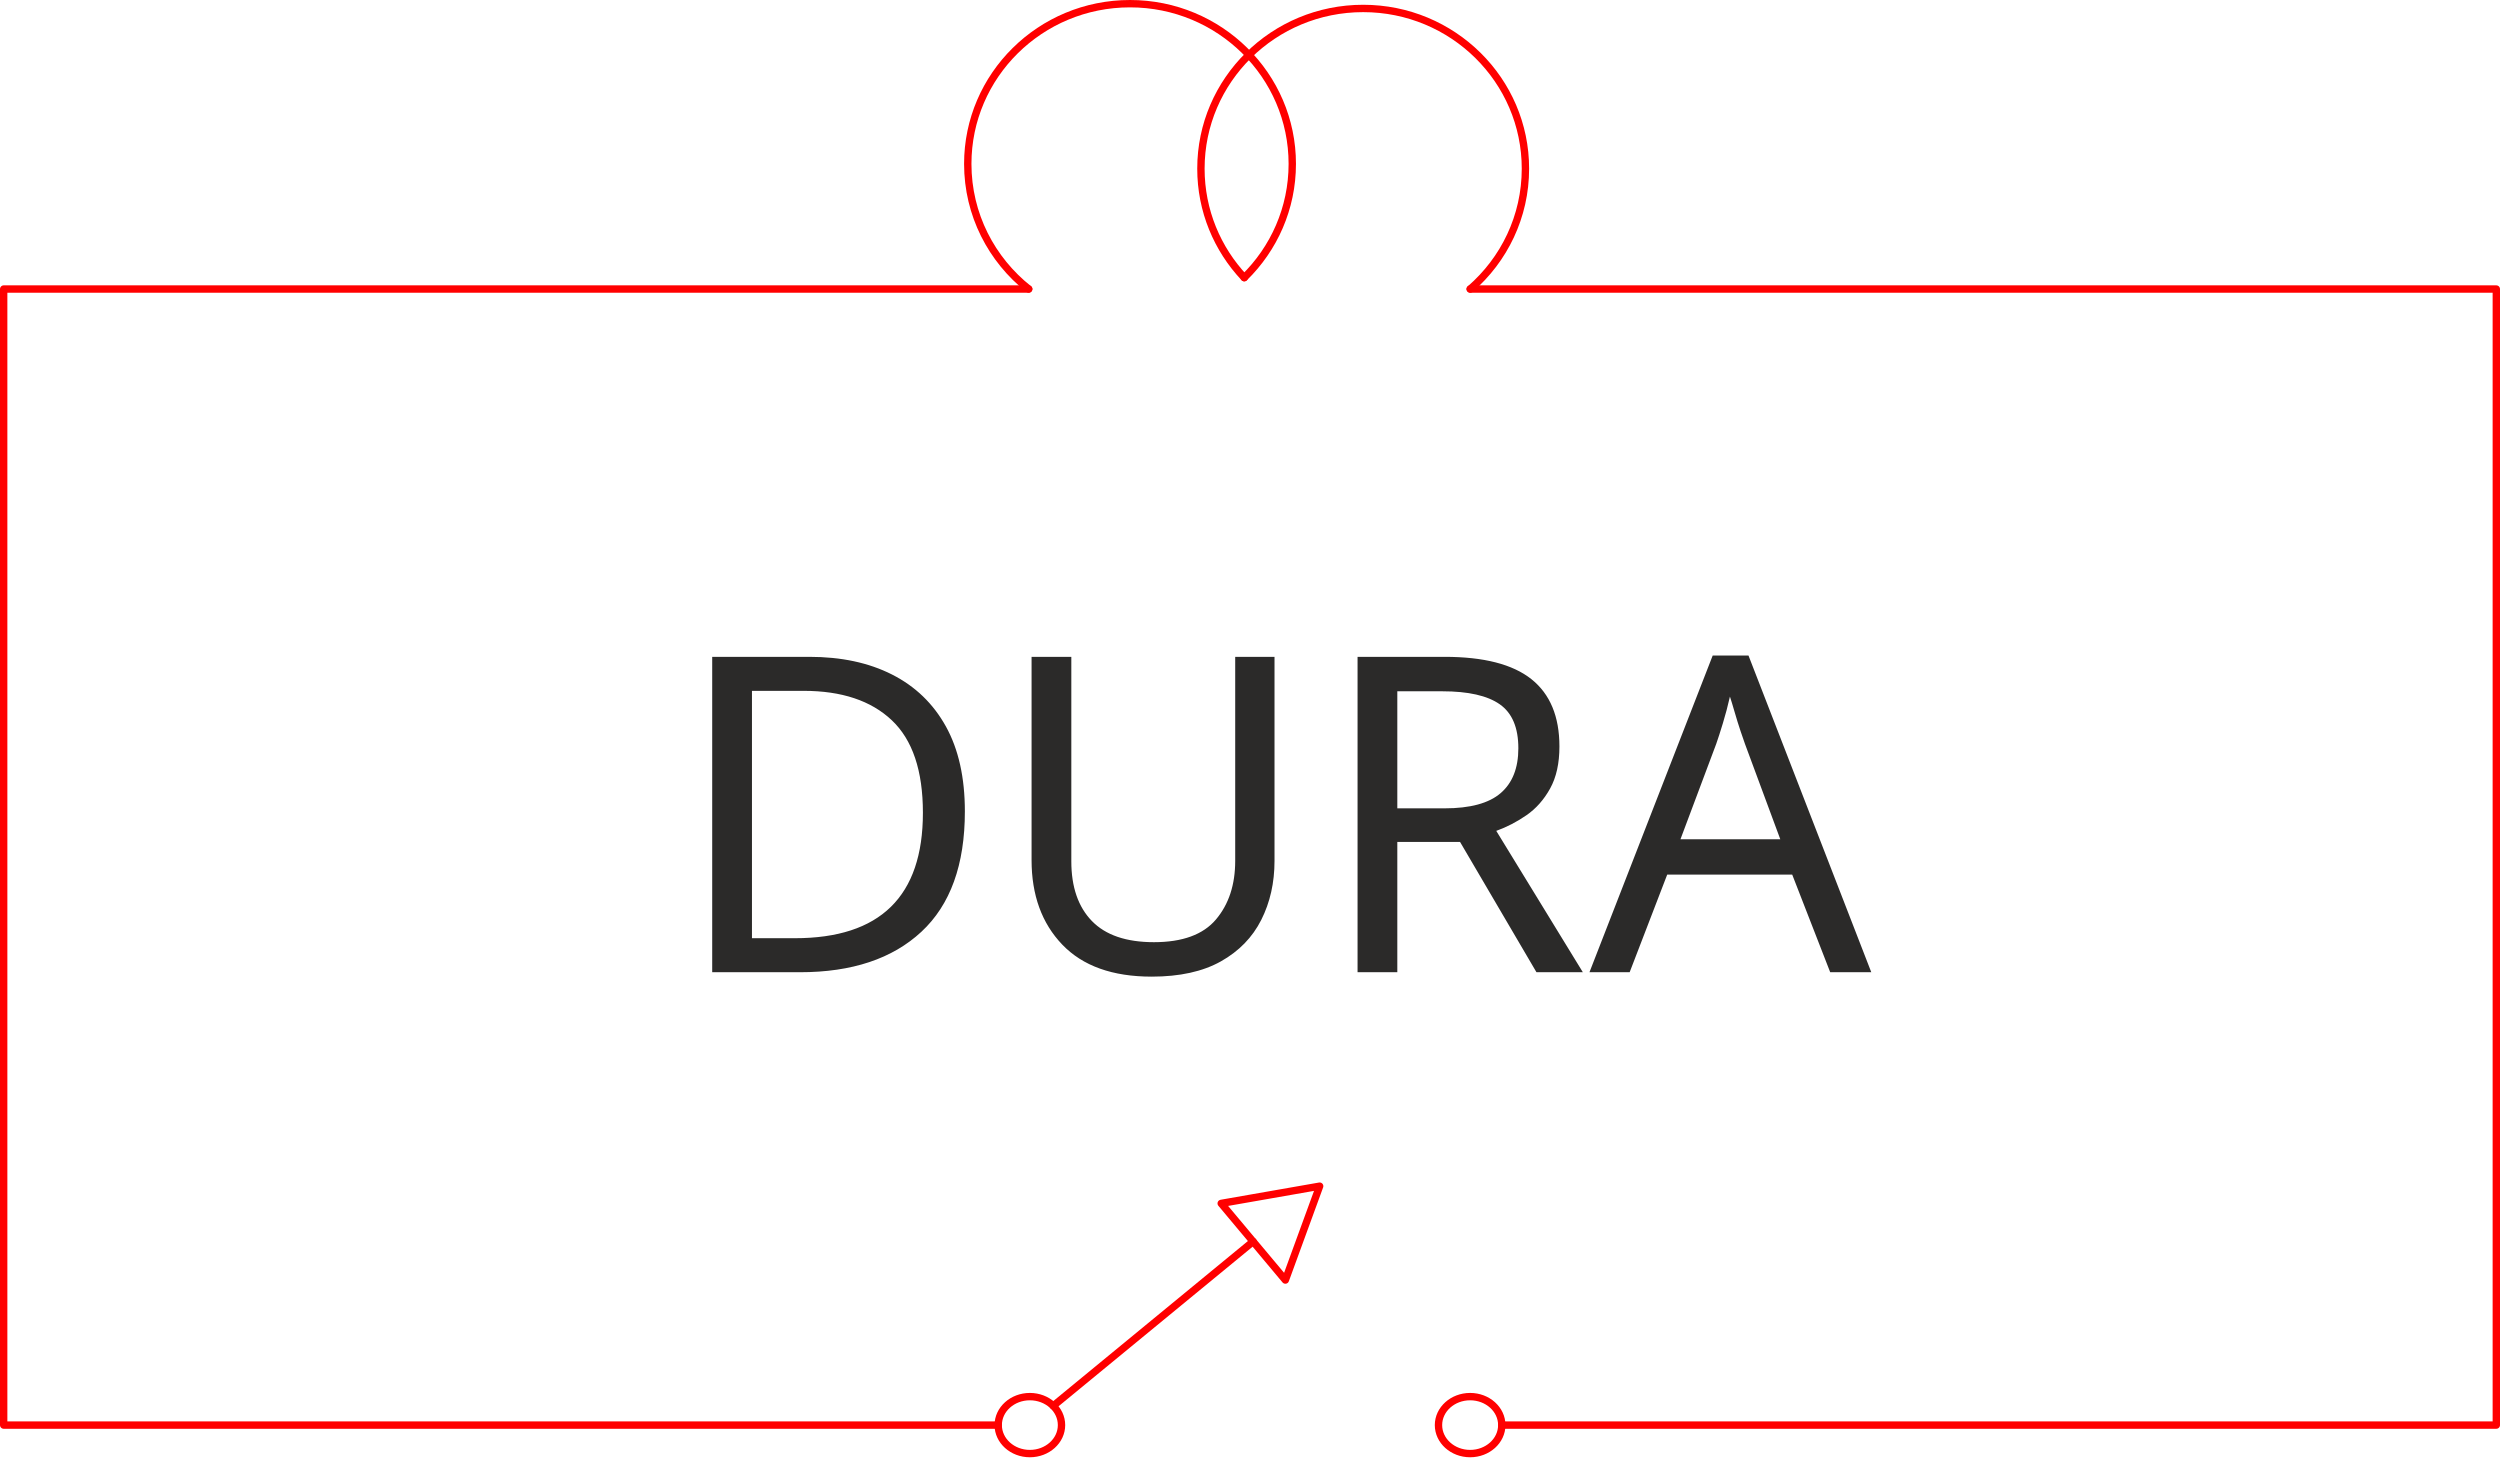
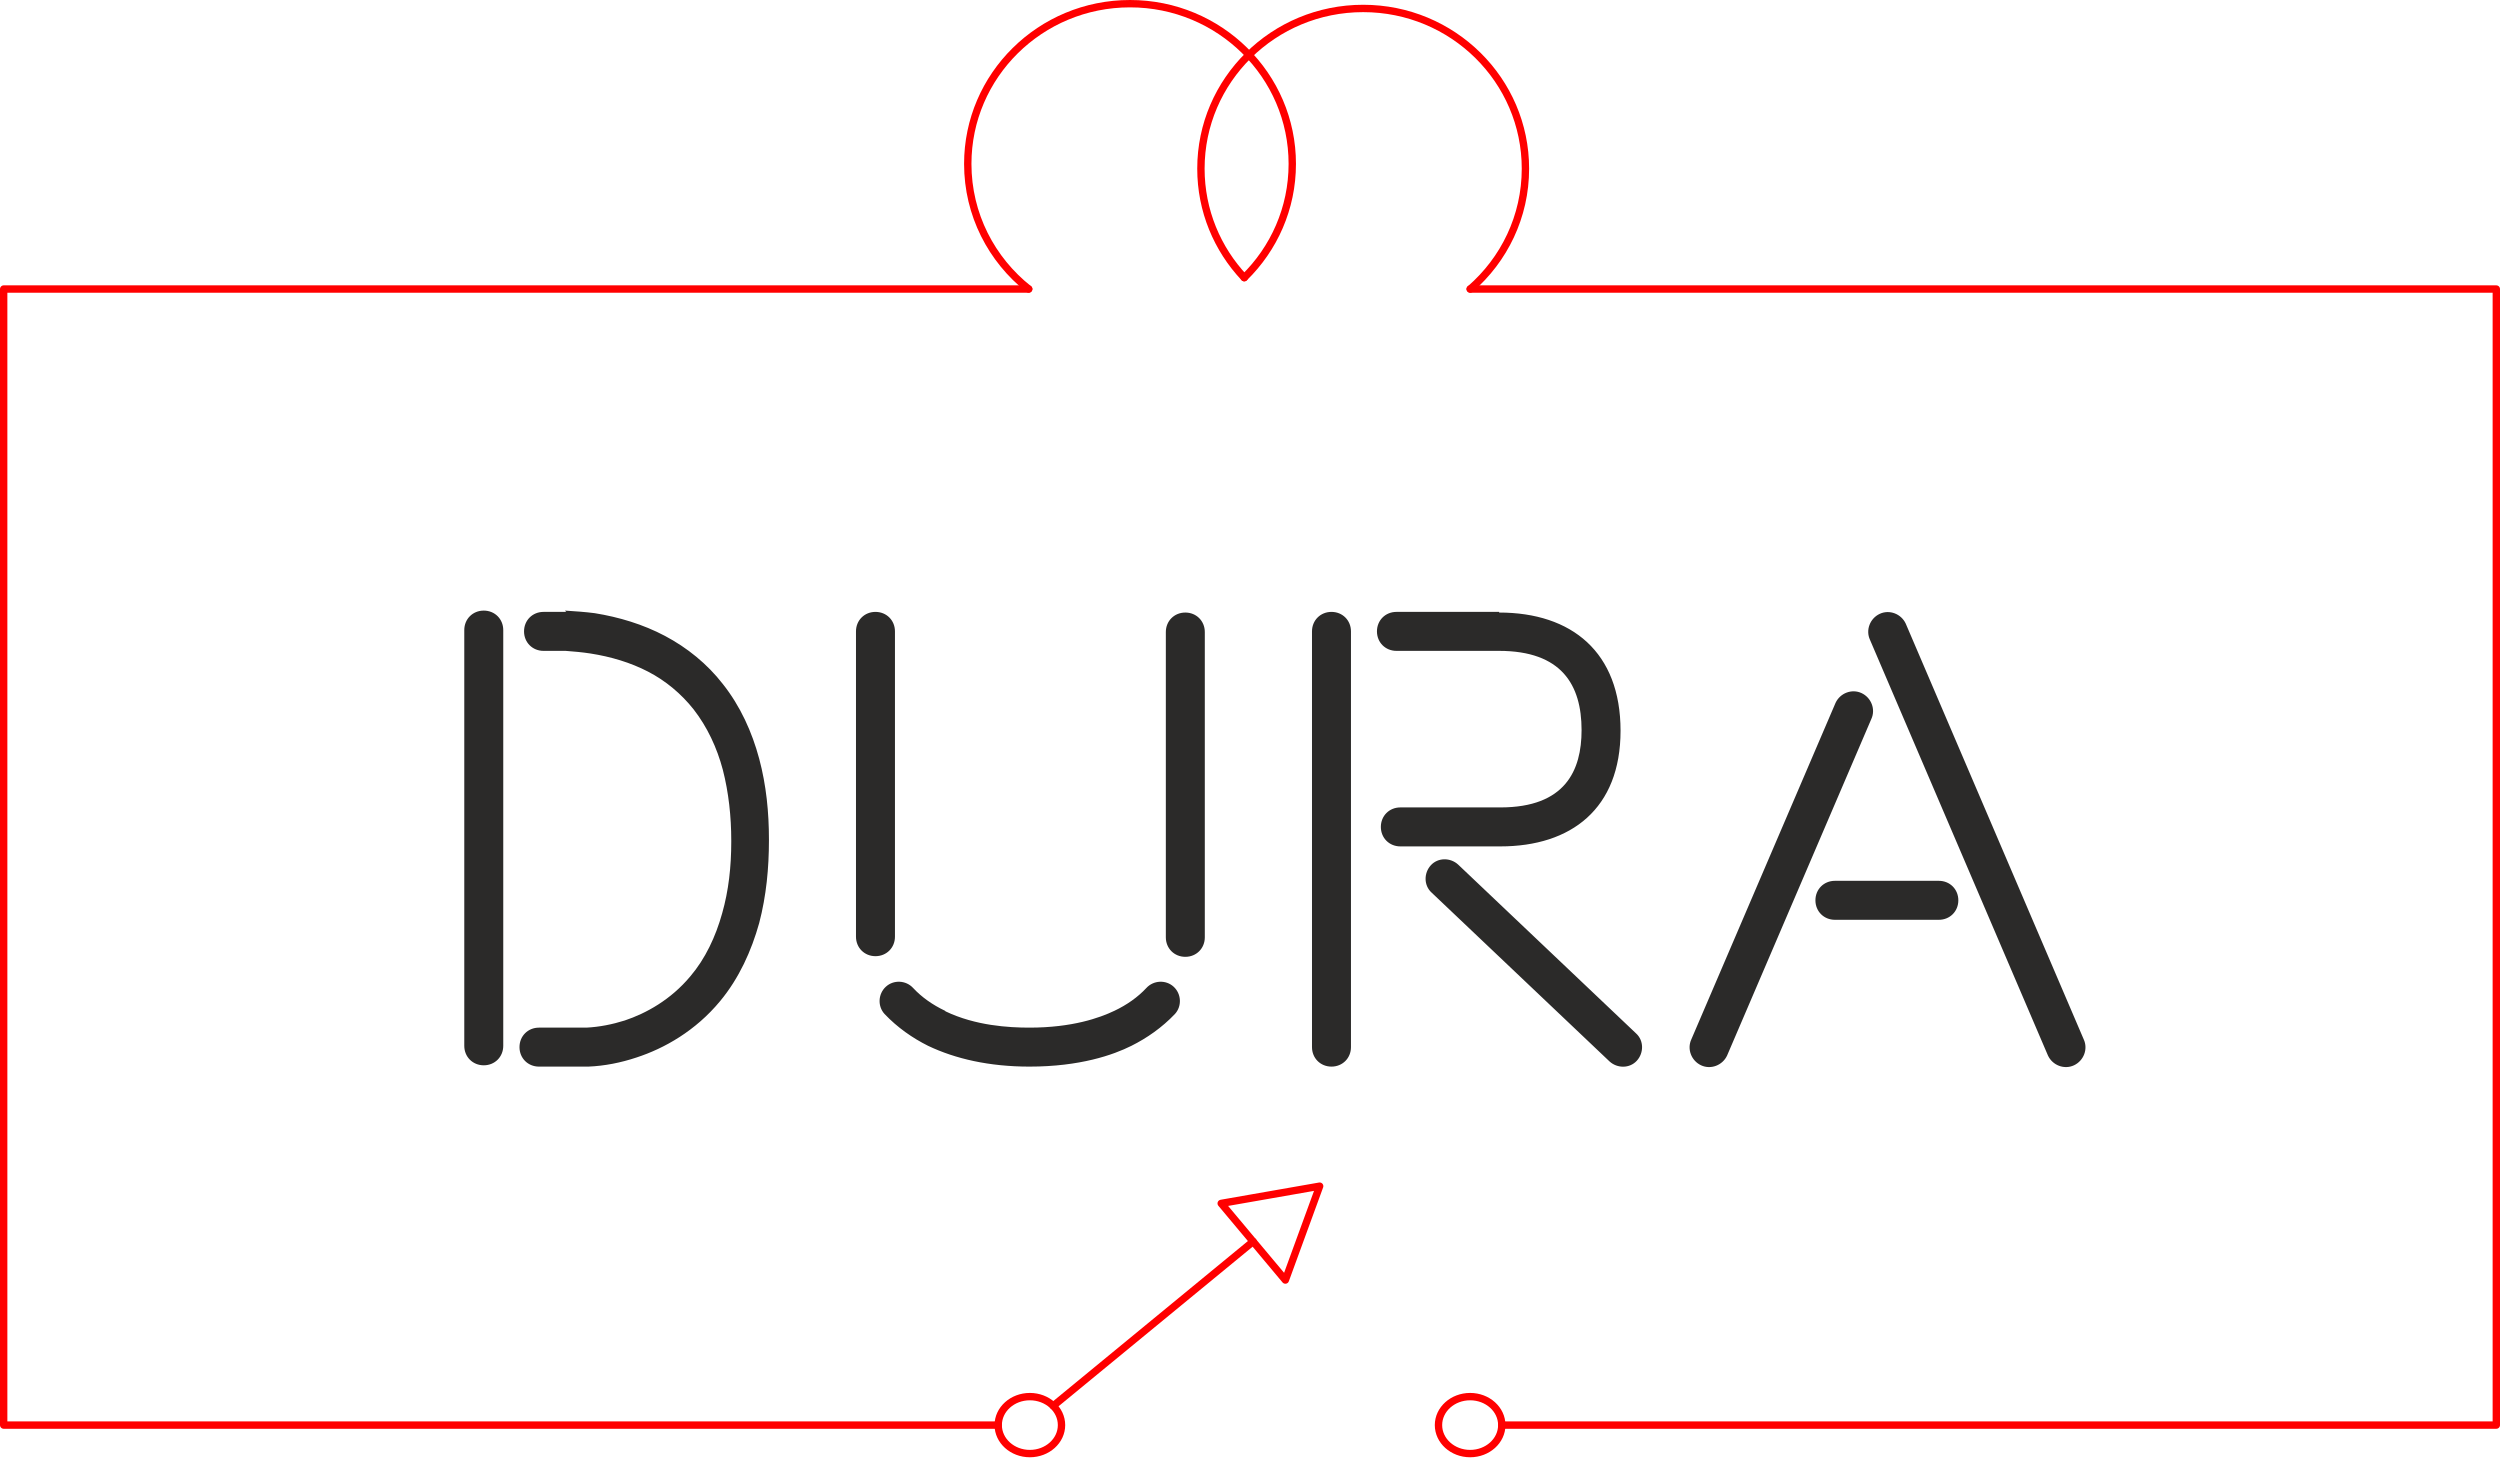
<svg xmlns="http://www.w3.org/2000/svg" xml:space="preserve" width="169.712mm" height="98.926mm" version="1.1" style="shape-rendering:geometricPrecision; text-rendering:geometricPrecision; image-rendering:optimizeQuality; fill-rule:evenodd; clip-rule:evenodd" viewBox="0 0 16971.18 9892.57">
  <defs>
-     <font id="FontID0" horiz-adv-x="653" font-variant="normal" style="fill-rule:nonzero" font-weight="500">
-       <font-face font-family="Beon">
-         <font-face-src>
-           <font-face-name name="Beon-Medium" />
-         </font-face-src>
-       </font-face>
-       <missing-glyph>
-         <path d="M0 0z" />
-       </missing-glyph>
-       <glyph unicode="A" horiz-adv-x="653" d="M400.999 255.999l-160.001 0c-16.998,0 -29.997,-12.999 -29.997,-29.997 0,-17.001 12.999,-30.001 29.997,-30.001l160.001 0c17.001,0 30.001,12.999 30.001,30.001 0,16.998 -12.999,29.997 -30.001,29.997zm-159 274l-222 -518c-7,-15 0,-32.999 15,-39.998 15,-7 33.002,0 40.002,15l222 518c7,15 0,32.999 -15,39.998 -15,7 -33.002,0 -40.002,-15zm382 -518l-274 640c-7,15 -24.998,22 -39.998,15 -15,-7 -22,-24.998 -15,-39.998l274 -640c7,-15 24.998,-22 39.998,-15 15,7 22,24.998 15,39.998z" />
-       <glyph unicode="D" horiz-adv-x="613" d="M240.998 670l-34.999 0c-16.998,0 -29.997,-12.999 -29.997,-30.001 0,-17.001 12.999,-30.001 29.997,-30.001l34.002 0c12.999,-1 24.998,-2.001 37.998,-3.999 32.002,-5.002 62.002,-14 89.001,-28 26.999,-14 51,-34.002 69.999,-58 21,-27.003 36,-59.001 45.001,-93 9.001,-34.999 12.999,-72 12.999,-109.001l0 -2.001c0,-38.001 -3.999,-75.001 -14,-110.001 -9.998,-36 -25.999,-69.999 -48.999,-96.998 -30.001,-36 -68.001,-57 -101,-68.001 -18.999,-5.999 -39.001,-9.998 -59.001,-10.998l-25.999 0 -47.002 0c-16.998,0 -29.997,-12.999 -29.997,-30.001 0,-17.001 12.999,-30.001 29.997,-30.001l45.001 0 31.001 0c24.998,1 50,5.999 73.998,14 43.003,14 91.002,41.002 129.003,87 29,34.999 47.999,76.999 59.998,119.999 11.002,42.003 15,85.003 15,127.002l0 2.001c0,40.999 -3.999,82.999 -15,123.997 -10.998,41.002 -29,81.001 -55.999,115 -24.001,31.001 -54.999,56.003 -89.001,74.001 -33.999,18.002 -71,29 -108,34.999 -15,2.001 -30.998,3.001 -45.998,4.002l1.998 -2.001zm-156.999 -28l0 -640c0,-17.001 13.003,-30.001 30.001,-30.001 17.001,0 30.001,12.999 30.001,30.001l0 640c0,16.998 -12.999,30.001 -30.001,30.001 -16.998,0 -30.001,-13.003 -30.001,-30.001z" />
-       <glyph unicode="R" horiz-adv-x="650" d="M277.999 230l266 -252c12.002,-10.998 31.001,-10.998 42.003,1 10.998,11.999 10.998,31.001 -1,41.999l-266 252c-12.002,11.002 -31.001,11.002 -42.003,-1 -10.998,-11.999 -10.998,-31.001 1,-41.999zm-191.999 410l0 -640c0,-17.001 12.999,-30.001 30.001,-30.001 17.001,0 30.001,12.999 30.001,30.001l0 640c0,17.001 -12.999,30.001 -30.001,30.001 -17.001,0 -30.001,-12.999 -30.001,-30.001zm288 30.001l-158 0c-17.001,0 -30.001,-12.999 -30.001,-30.001 0,-17.001 12.999,-30.001 30.001,-30.001l158 0c96.001,0 126.999,-52.001 126.999,-122 0,-61.999 -24.998,-118.998 -124.998,-118.998l-154.001 0c-16.998,0 -30.001,-12.999 -30.001,-30.001 0,-17.001 13.003,-30.001 30.001,-30.001l154.001 0c109.001,0 184.999,58 184.999,177.999 0,120.999 -75.001,182.001 -187,182.001l0 1z" />
-       <glyph unicode="U" horiz-adv-x="689" d="M133.999 169.999l0 470.001c0,17.001 -12.999,30.001 -29.997,30.001 -17.001,0 -30.001,-12.999 -30.001,-30.001l0 -470.001c0,-16.998 12.999,-29.997 30.001,-29.997 16.998,0 29.997,12.999 29.997,29.997zm77.002 -113.999c-19.002,9.001 -36,21 -49.003,34.999 -10.998,12.002 -29.997,13.003 -41.999,2.001 -11.999,-10.998 -12.999,-30.001 -1.998,-41.999 19.999,-21 43,-37.001 66.998,-48.999 41.999,-19.999 94,-32.002 156.002,-32.002 77.999,0 129,18.002 156.999,32.002 23.998,11.999 46.998,28 66.998,48.999 11.002,11.999 10.001,31.001 -1.998,41.999 -12.002,11.002 -31.001,10.001 -41.999,-2.001 -13.003,-14 -30.001,-25.999 -49.003,-34.999 -22.997,-10.998 -65,-25.999 -130.997,-25.999 -32.002,0 -83.002,2.998 -129,24.998l-1 1zm339.998 583l0 -469.998c0,-17.001 13.003,-30.001 30.001,-30.001 17.001,0 30.001,12.999 30.001,30.001l0 469.998c0,17.001 -12.999,30.001 -30.001,30.001 -16.998,0 -30.001,-12.999 -30.001,-30.001z" />
-     </font>
    <style type="text/css">
   
-     @font-face { font-family:"Beon";font-variant:normal;font-weight:500;src:url("#FontID0") format(svg)}
    .str0 {stroke:red;stroke-width:50;stroke-linecap:round;stroke-linejoin:round;stroke-miterlimit:22.926}
    .fil0 {fill:none}
-     .fil1 {fill:#2B2A29}
-     .fnt0 {font-weight:500;font-size:2998.61px;font-family:'Beon'}
+     .fil1 {fill:#2B2A29;fill-rule:nonzero}
   
  </style>
  </defs>
  <g id="Layer_x0020_1">
    <polyline class="fil0 str0" points="6776.38,9674.22 25,9674.22 25,1962.11 6983.31,1962.11 " />
    <polyline class="fil0 str0" points="10194.81,9674.22 16946.18,9674.22 16946.18,1962.11 9979.96,1962.11 " />
    <ellipse class="fil0 str0" cx="6991.23" cy="9674.22" rx="214.84" ry="193.35" />
    <ellipse class="fil0 str0" cx="9979.96" cy="9674.22" rx="214.84" ry="193.35" />
    <line class="fil0 str0" x1="7149.83" y1="9543.81" x2="8506.72" y2="8428.1" />
    <polygon class="fil0 str0" points="8958.49,8052.17 8842.07,8370.9 8725.65,8689.63 8507.84,8429.45 8290.02,8169.26 8624.25,8110.72 " />
    <path class="fil0 str0" d="M6983.31 1962.11c-252.18,-199.26 -413.67,-505.79 -413.67,-849.53 0,-600.65 493.13,-1087.58 1101.47,-1087.58 608.34,0 1101.47,486.93 1101.47,1087.58 0,301.99 -124.71,575.26 -325.98,772.32" />
    <path class="fil0 str0" d="M8446.59 1884.89c-182.54,-194.07 -294.17,-454.13 -294.17,-739.92 0,-600.65 493.13,-1087.58 1101.47,-1087.58 608.34,0 1101.47,486.93 1101.47,1087.58 0,325.61 -144.94,617.86 -374.55,817.14" />
-     <text x="4543.92" y="6599.89" class="fil1 fnt0">DURA</text>
+     <path class="fil1" d="M3844.06 4153.83l-154.34 0c-74.96,0 -132.29,57.32 -132.29,132.29 0,74.96 57.33,132.29 132.29,132.29l149.93 0c57.33,4.41 110.25,8.82 167.57,17.64 141.11,22.05 273.4,61.74 392.47,123.47 119.06,61.74 224.89,149.93 308.68,255.77 92.6,119.06 158.75,260.17 198.44,410.1 39.68,154.34 57.32,317.5 57.32,480.66l0 8.82c0,167.57 -17.64,330.73 -61.73,485.07 -44.1,158.75 -114.66,308.68 -216.08,427.74 -132.29,158.75 -299.86,251.35 -445.38,299.86 -83.79,26.46 -171.98,44.1 -260.18,48.51l-114.65 0 -207.26 0c-74.96,0 -132.29,57.32 -132.29,132.29 0,74.97 57.33,132.29 132.29,132.29l198.44 0 136.7 0c110.25,-4.41 220.49,-26.46 326.32,-61.73 189.62,-61.74 401.29,-180.8 568.86,-383.65 127.88,-154.34 211.66,-339.55 264.58,-529.17 48.51,-185.2 66.15,-374.82 66.15,-560.03l0 -8.82c0,-180.8 -17.64,-366.01 -66.15,-546.81 -48.51,-180.79 -127.88,-357.18 -246.94,-507.11 -105.84,-136.7 -242.54,-246.95 -392.47,-326.32 -149.93,-79.38 -313.09,-127.88 -476.25,-154.34 -66.15,-8.82 -136.7,-13.23 -202.85,-17.64l8.82 8.82zm-692.32 123.47l0 2822.22c0,74.97 57.32,132.29 132.29,132.29 74.96,0 132.29,-57.32 132.29,-132.29l0 -2822.22c0,-74.97 -57.33,-132.29 -132.29,-132.29 -74.97,0 -132.29,57.32 -132.29,132.29zm2923.64 2081.39l0 -2072.57c0,-74.97 -57.32,-132.29 -132.29,-132.29 -74.96,0 -132.29,57.32 -132.29,132.29l0 2072.57c0,74.96 57.33,132.29 132.29,132.29 74.97,0 132.29,-57.33 132.29,-132.29zm339.55 502.71c-83.78,-39.69 -158.75,-92.61 -216.08,-154.34 -48.5,-52.92 -132.29,-57.33 -185.2,-8.82 -52.92,48.5 -57.33,132.29 -8.82,185.2 88.19,92.61 189.61,163.16 295.45,216.08 185.21,88.19 414.51,141.11 687.91,141.11 343.96,0 568.86,-79.37 692.33,-141.11 105.83,-52.92 207.26,-123.47 295.45,-216.08 48.51,-52.91 44.1,-136.7 -8.82,-185.2 -52.91,-48.51 -136.7,-44.1 -185.21,8.82 -57.32,61.73 -132.29,114.65 -216.07,154.34 -101.43,48.5 -286.63,114.65 -577.68,114.65 -141.11,0 -366,-13.23 -568.85,-110.24l-4.41 -4.41zm1499.31 -2570.87l0 2072.57c0,74.96 57.32,132.29 132.29,132.29 74.96,0 132.29,-57.33 132.29,-132.29l0 -2072.57c0,-74.97 -57.33,-132.29 -132.29,-132.29 -74.97,0 -132.29,57.32 -132.29,132.29zm1803.57 1768.3l1208.27 1146.52c52.91,48.51 136.7,48.51 185.21,-4.41 48.5,-52.91 48.5,-136.7 -4.41,-185.2l-1208.27 -1146.53c-52.91,-48.51 -136.7,-48.51 -185.21,4.41 -48.5,52.92 -48.5,136.7 4.41,185.21zm-811.38 -1772.71l0 2822.22c0,74.97 57.32,132.29 132.29,132.29 74.96,0 132.29,-57.32 132.29,-132.29l0 -2822.22c0,-74.97 -57.33,-132.29 -132.29,-132.29 -74.97,0 -132.29,57.32 -132.29,132.29zm1270 -132.29l-696.74 0c-74.97,0 -132.29,57.32 -132.29,132.29 0,74.96 57.32,132.29 132.29,132.29l696.74 0c423.33,0 560.03,229.31 560.03,537.99 0,273.4 -110.24,524.75 -551.22,524.75l-679.09 0c-74.97,0 -132.29,57.33 -132.29,132.29 0,74.97 57.32,132.3 132.29,132.3l679.09 0c480.66,0 815.8,-255.77 815.8,-784.93 0,-533.58 -330.73,-802.57 -824.61,-802.57l0 -4.41zm2985.38 1825.62l-705.56 0c-74.96,0 -132.29,57.33 -132.29,132.29 0,74.97 57.33,132.29 132.29,132.29l705.56 0c74.96,0 132.29,-57.32 132.29,-132.29 0,-74.96 -57.33,-132.29 -132.29,-132.29zm-701.15 -1208.26l-978.96 2284.23c-30.86,66.15 0,145.52 66.15,176.39 66.15,30.87 145.52,0 176.39,-66.14l978.96 -2284.24c30.86,-66.14 0,-145.52 -66.15,-176.39 -66.14,-30.87 -145.52,0 -176.39,66.15zm1684.52 2284.23l-1208.27 -2822.22c-30.87,-66.14 -110.24,-97.01 -176.39,-66.14 -66.14,30.86 -97.01,110.24 -66.14,176.39l1208.26 2822.22c30.87,66.14 110.24,97.01 176.39,66.14 66.15,-30.87 97.01,-110.24 66.15,-176.39z" />
  </g>
</svg>
